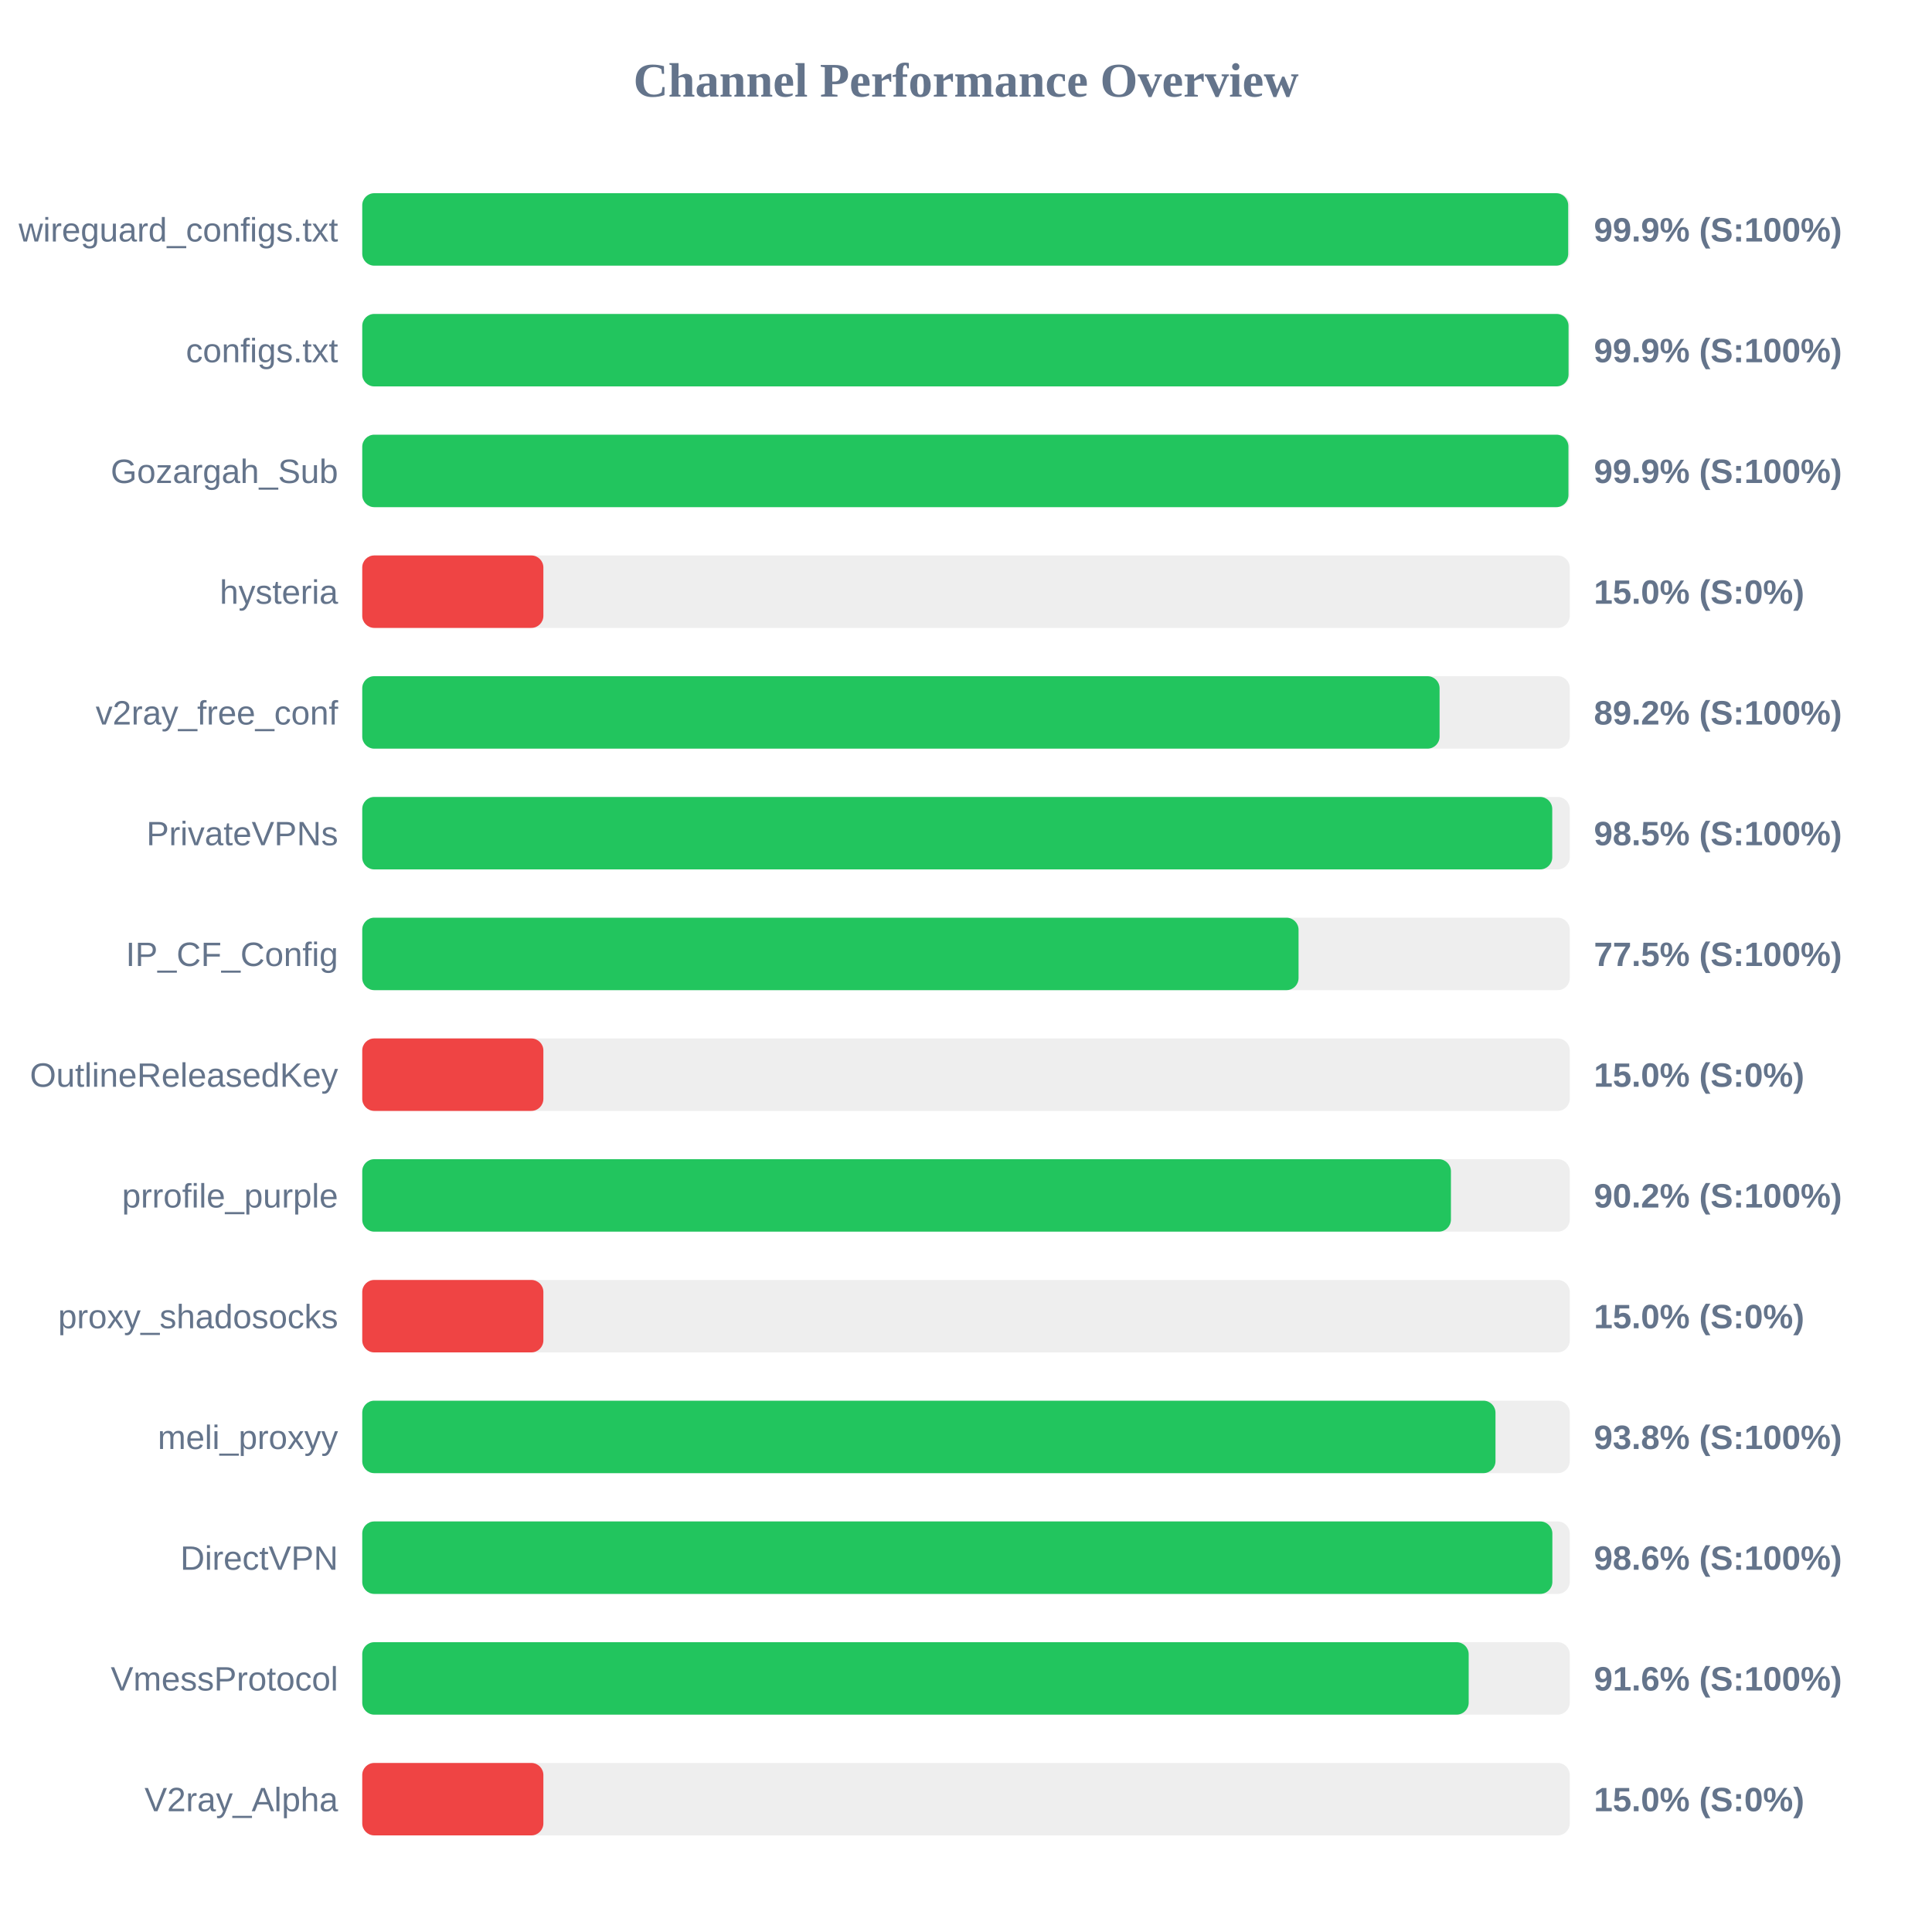
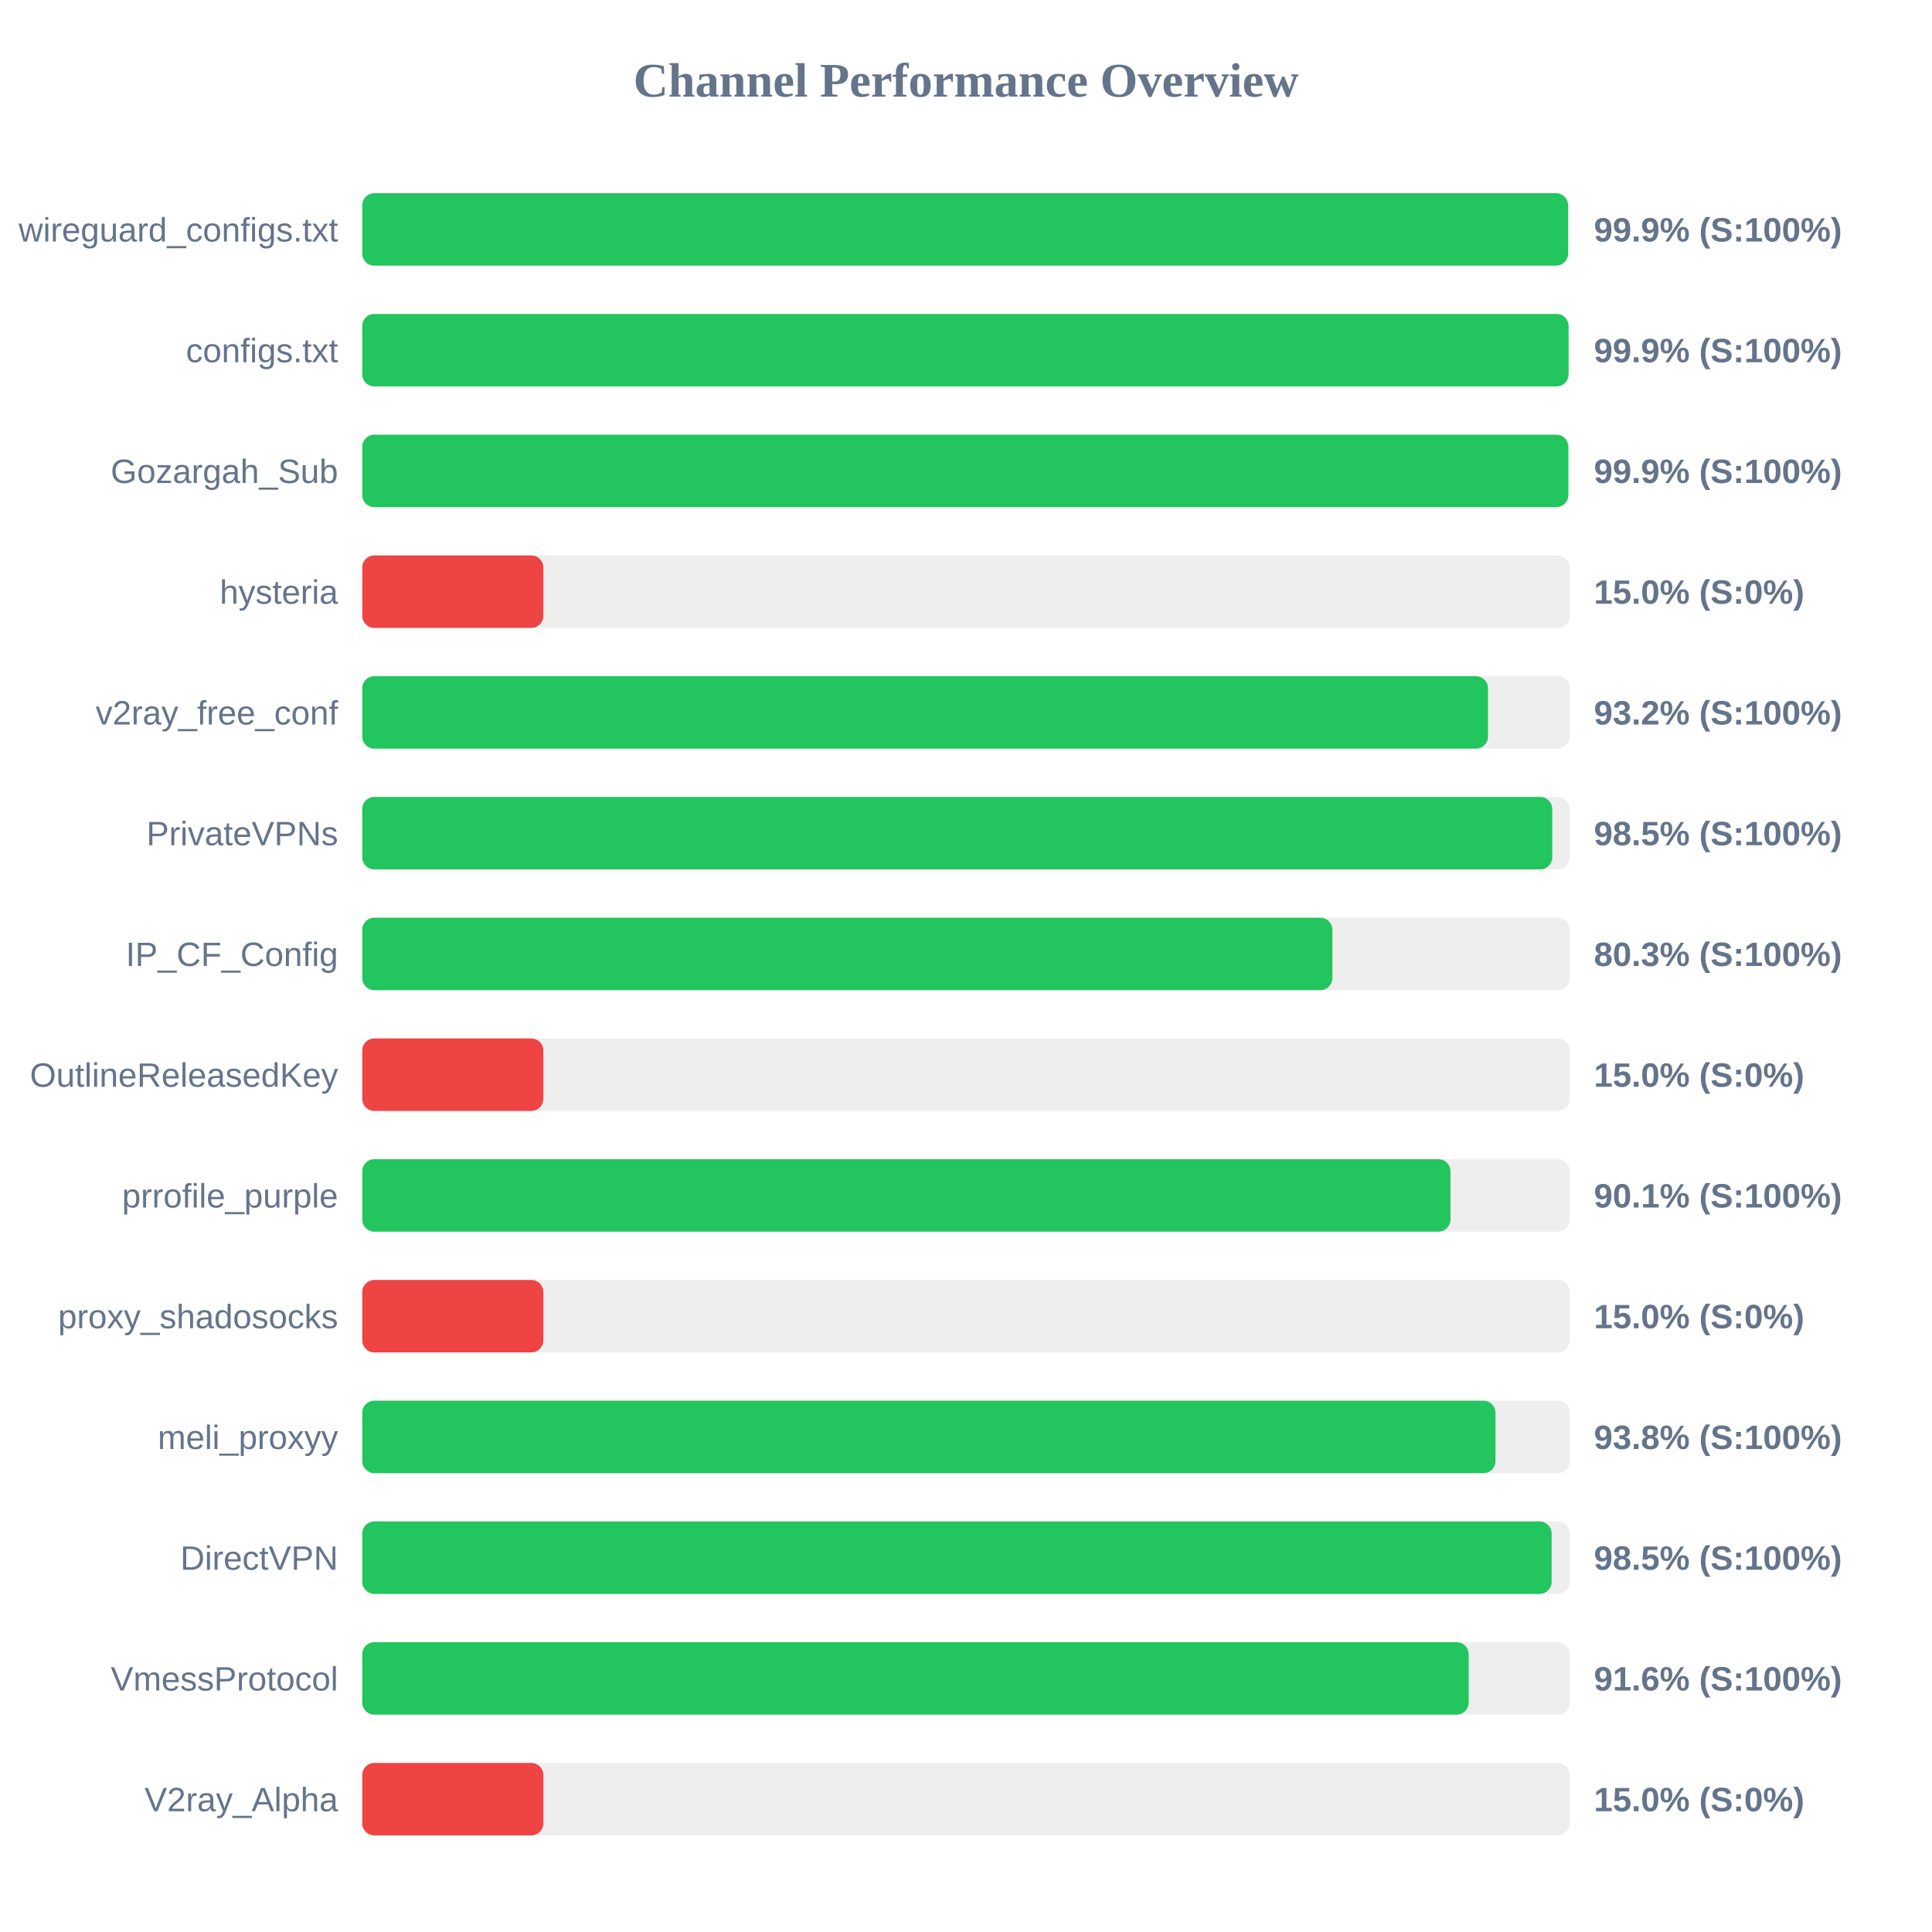
<svg xmlns="http://www.w3.org/2000/svg" width="800" height="800" version="1.1">
  <style>
        .row { font: 14px Arial; fill: #64748b; }
        .score { font: bold 14px Arial; fill: #64748b; }
    </style>
  <text x="400" y="40" text-anchor="middle" font-size="20px" font-weight="bold" fill="#64748b">Channel Performance Overview</text>
  <rect x="150" y="80" width="500" height="30" fill="#eee" rx="5" />
-   <rect x="150" y="80" width="499.35" height="30" fill="#22c55e" rx="5" />
+   <rect x="150" y="80" width="499.3" height="30" fill="#22c55e" rx="5" />
  <text x="140" y="100" text-anchor="end" class="row">wireguard_configs.txt</text>
  <text x="660" y="100" text-anchor="start" class="score">99.9% (S:100%)</text>
  <rect x="150" y="130" width="500" height="30" fill="#eee" rx="5" />
  <rect x="150" y="130" width="499.5" height="30" fill="#22c55e" rx="5" />
  <text x="140" y="150" text-anchor="end" class="row">configs.txt</text>
  <text x="660" y="150" text-anchor="start" class="score">99.9% (S:100%)</text>
  <rect x="150" y="180" width="500" height="30" fill="#eee" rx="5" />
-   <rect x="150" y="180" width="499.45" height="30" fill="#22c55e" rx="5" />
+   <rect x="150" y="180" width="499.4" height="30" fill="#22c55e" rx="5" />
  <text x="140" y="200" text-anchor="end" class="row">Gozargah_Sub</text>
  <text x="660" y="200" text-anchor="start" class="score">99.9% (S:100%)</text>
  <rect x="150" y="230" width="500" height="30" fill="#eee" rx="5" />
  <rect x="150" y="230" width="75.0" height="30" fill="#ef4444" rx="5" />
  <text x="140" y="250" text-anchor="end" class="row">hysteria</text>
  <text x="660" y="250" text-anchor="start" class="score">15.0% (S:0%)</text>
  <rect x="150" y="280" width="500" height="30" fill="#eee" rx="5" />
-   <rect x="150" y="280" width="446.1" height="30" fill="#22c55e" rx="5" />
+   <rect x="150" y="280" width="466.15" height="30" fill="#22c55e" rx="5" />
  <text x="140" y="300" text-anchor="end" class="row">v2ray_free_conf</text>
-   <text x="660" y="300" text-anchor="start" class="score">89.2% (S:100%)</text>
+   <text x="660" y="300" text-anchor="start" class="score">93.2% (S:100%)</text>
  <rect x="150" y="330" width="500" height="30" fill="#eee" rx="5" />
  <rect x="150" y="330" width="492.75" height="30" fill="#22c55e" rx="5" />
  <text x="140" y="350" text-anchor="end" class="row">PrivateVPNs</text>
  <text x="660" y="350" text-anchor="start" class="score">98.5% (S:100%)</text>
  <rect x="150" y="380" width="500" height="30" fill="#eee" rx="5" />
-   <rect x="150" y="380" width="387.7" height="30" fill="#22c55e" rx="5" />
+   <rect x="150" y="380" width="401.7" height="30" fill="#22c55e" rx="5" />
  <text x="140" y="400" text-anchor="end" class="row">IP_CF_Config</text>
-   <text x="660" y="400" text-anchor="start" class="score">77.5% (S:100%)</text>
+   <text x="660" y="400" text-anchor="start" class="score">80.3% (S:100%)</text>
  <rect x="150" y="430" width="500" height="30" fill="#eee" rx="5" />
  <rect x="150" y="430" width="75.0" height="30" fill="#ef4444" rx="5" />
  <text x="140" y="450" text-anchor="end" class="row">OutlineReleasedKey</text>
  <text x="660" y="450" text-anchor="start" class="score">15.0% (S:0%)</text>
  <rect x="150" y="480" width="500" height="30" fill="#eee" rx="5" />
-   <rect x="150" y="480" width="450.8" height="30" fill="#22c55e" rx="5" />
+   <rect x="150" y="480" width="450.6" height="30" fill="#22c55e" rx="5" />
  <text x="140" y="500" text-anchor="end" class="row">prrofile_purple</text>
-   <text x="660" y="500" text-anchor="start" class="score">90.2% (S:100%)</text>
+   <text x="660" y="500" text-anchor="start" class="score">90.1% (S:100%)</text>
  <rect x="150" y="530" width="500" height="30" fill="#eee" rx="5" />
  <rect x="150" y="530" width="75.0" height="30" fill="#ef4444" rx="5" />
  <text x="140" y="550" text-anchor="end" class="row">proxy_shadosocks</text>
  <text x="660" y="550" text-anchor="start" class="score">15.0% (S:0%)</text>
  <rect x="150" y="580" width="500" height="30" fill="#eee" rx="5" />
  <rect x="150" y="580" width="469.25" height="30" fill="#22c55e" rx="5" />
  <text x="140" y="600" text-anchor="end" class="row">meli_proxyy</text>
  <text x="660" y="600" text-anchor="start" class="score">93.8% (S:100%)</text>
  <rect x="150" y="630" width="500" height="30" fill="#eee" rx="5" />
-   <rect x="150" y="630" width="492.8" height="30" fill="#22c55e" rx="5" />
+   <rect x="150" y="630" width="492.5" height="30" fill="#22c55e" rx="5" />
  <text x="140" y="650" text-anchor="end" class="row">DirectVPN</text>
-   <text x="660" y="650" text-anchor="start" class="score">98.6% (S:100%)</text>
+   <text x="660" y="650" text-anchor="start" class="score">98.5% (S:100%)</text>
  <rect x="150" y="680" width="500" height="30" fill="#eee" rx="5" />
  <rect x="150" y="680" width="458.15" height="30" fill="#22c55e" rx="5" />
  <text x="140" y="700" text-anchor="end" class="row">VmessProtocol</text>
  <text x="660" y="700" text-anchor="start" class="score">91.6% (S:100%)</text>
  <rect x="150" y="730" width="500" height="30" fill="#eee" rx="5" />
  <rect x="150" y="730" width="75.0" height="30" fill="#ef4444" rx="5" />
  <text x="140" y="750" text-anchor="end" class="row">V2ray_Alpha</text>
  <text x="660" y="750" text-anchor="start" class="score">15.0% (S:0%)</text>
</svg>
